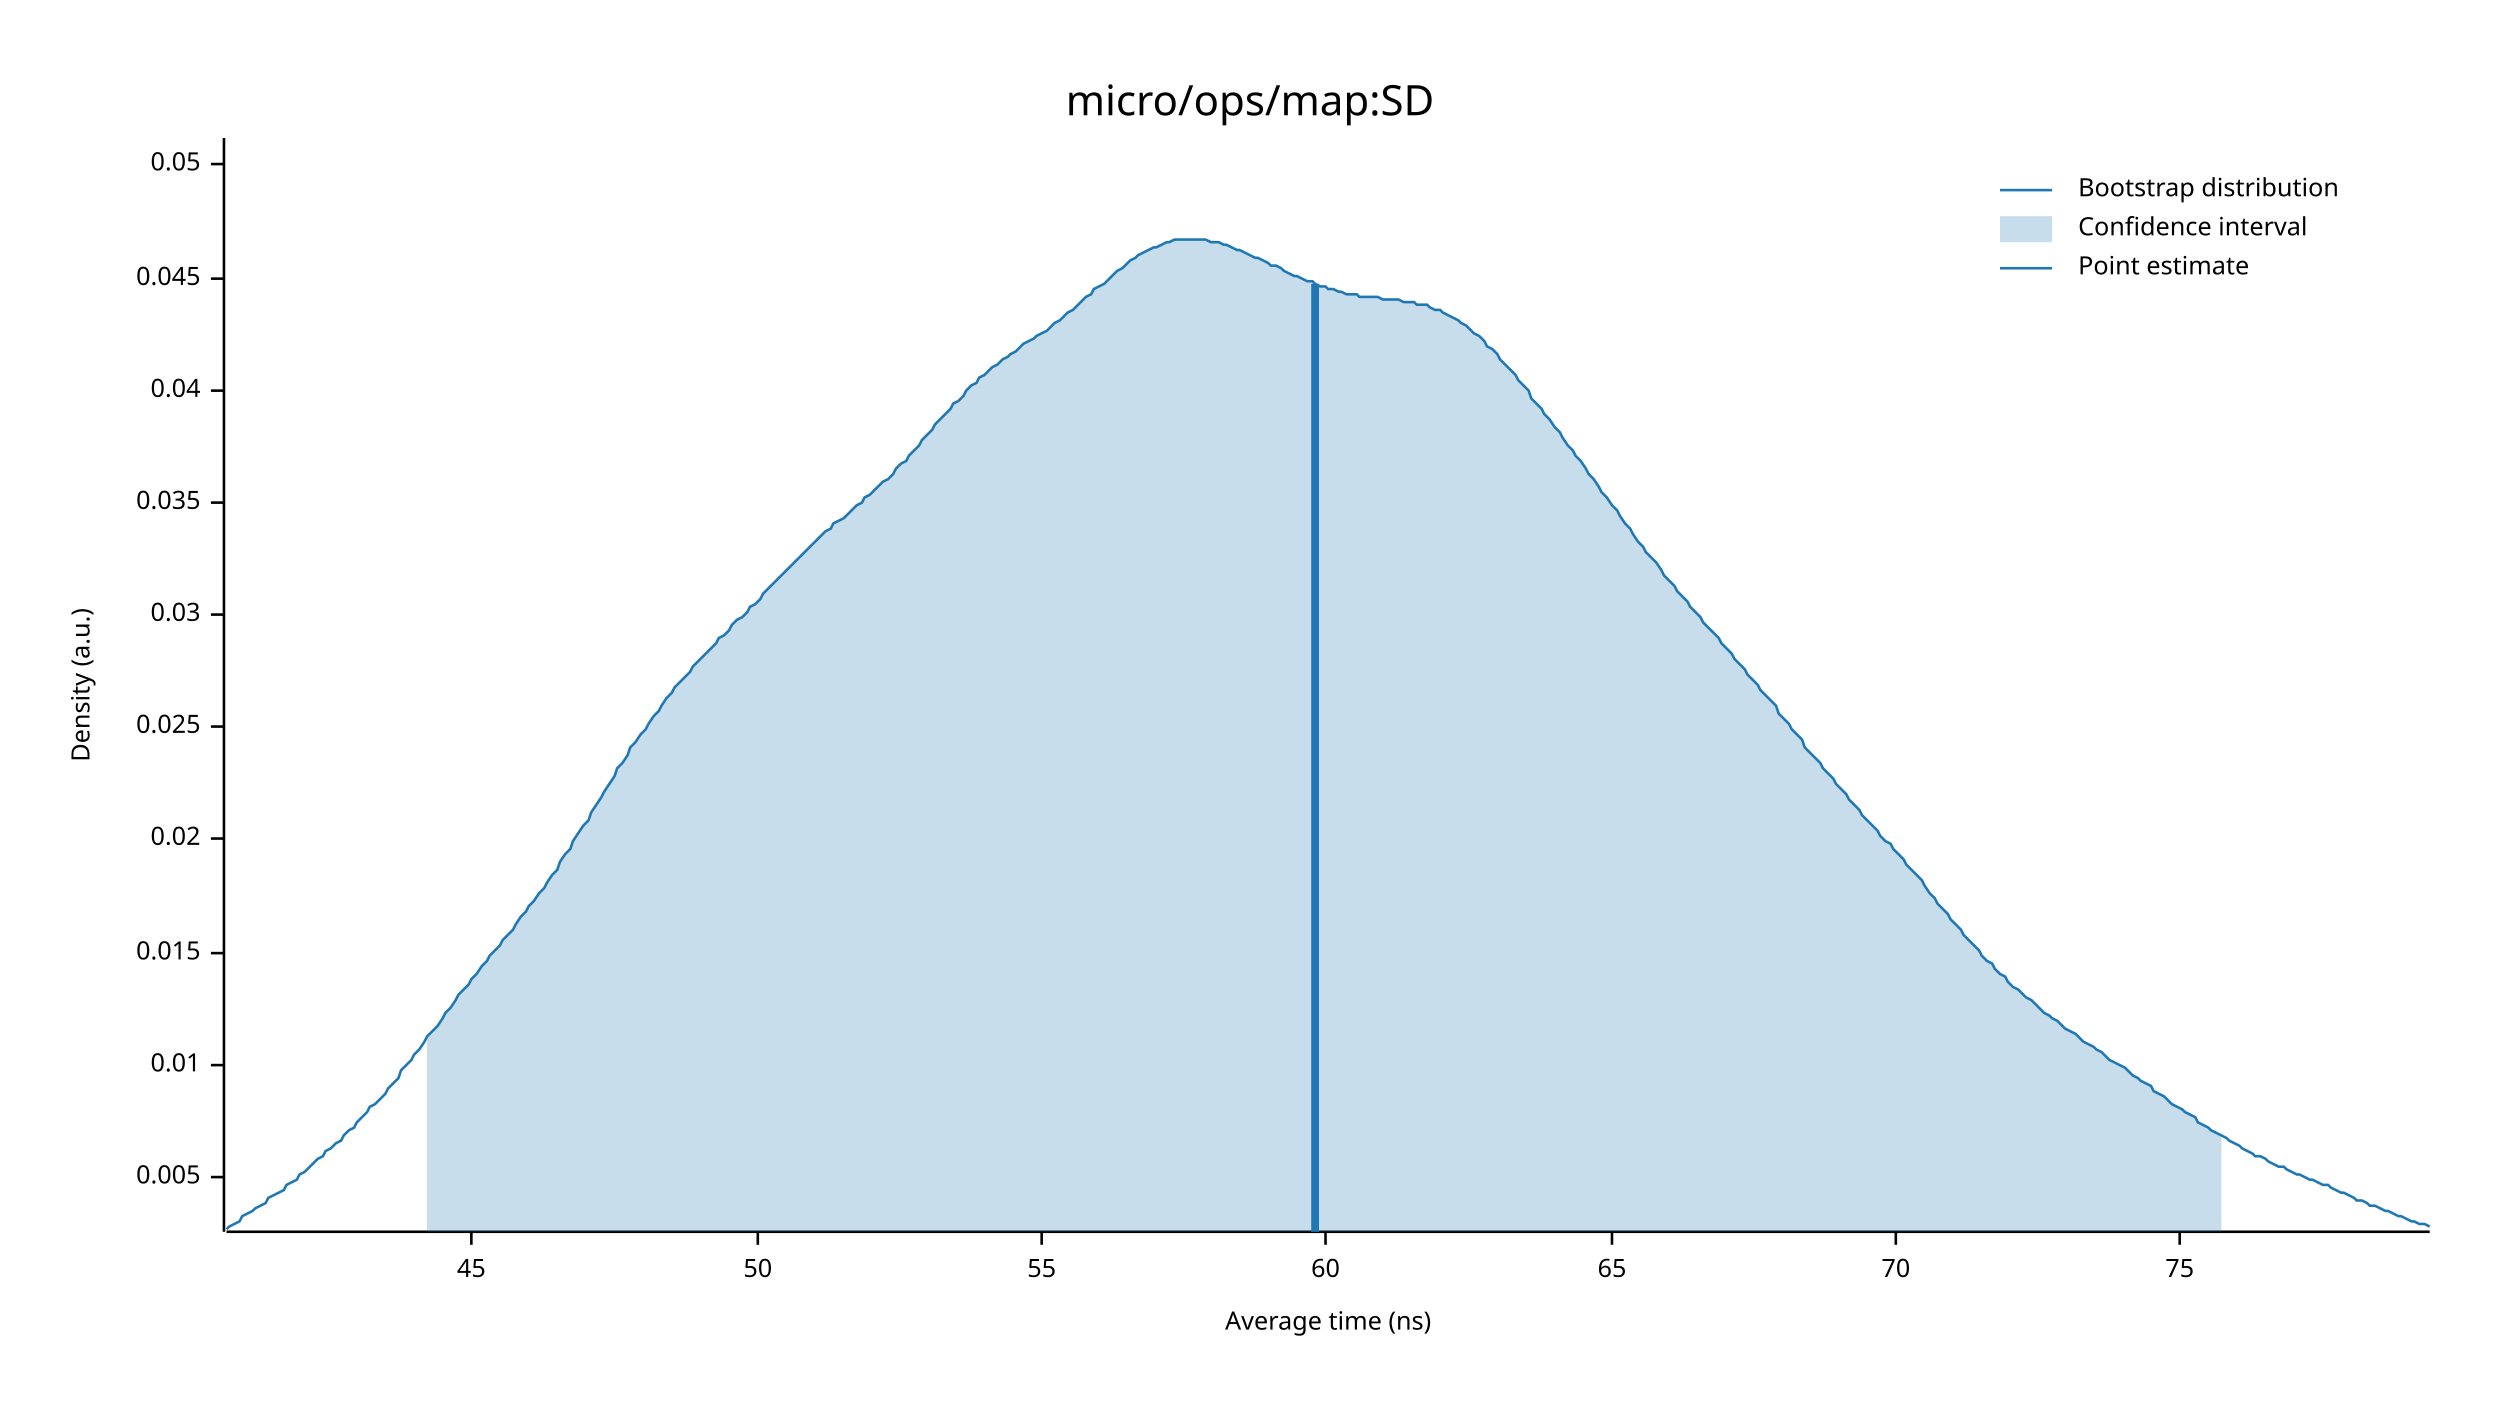
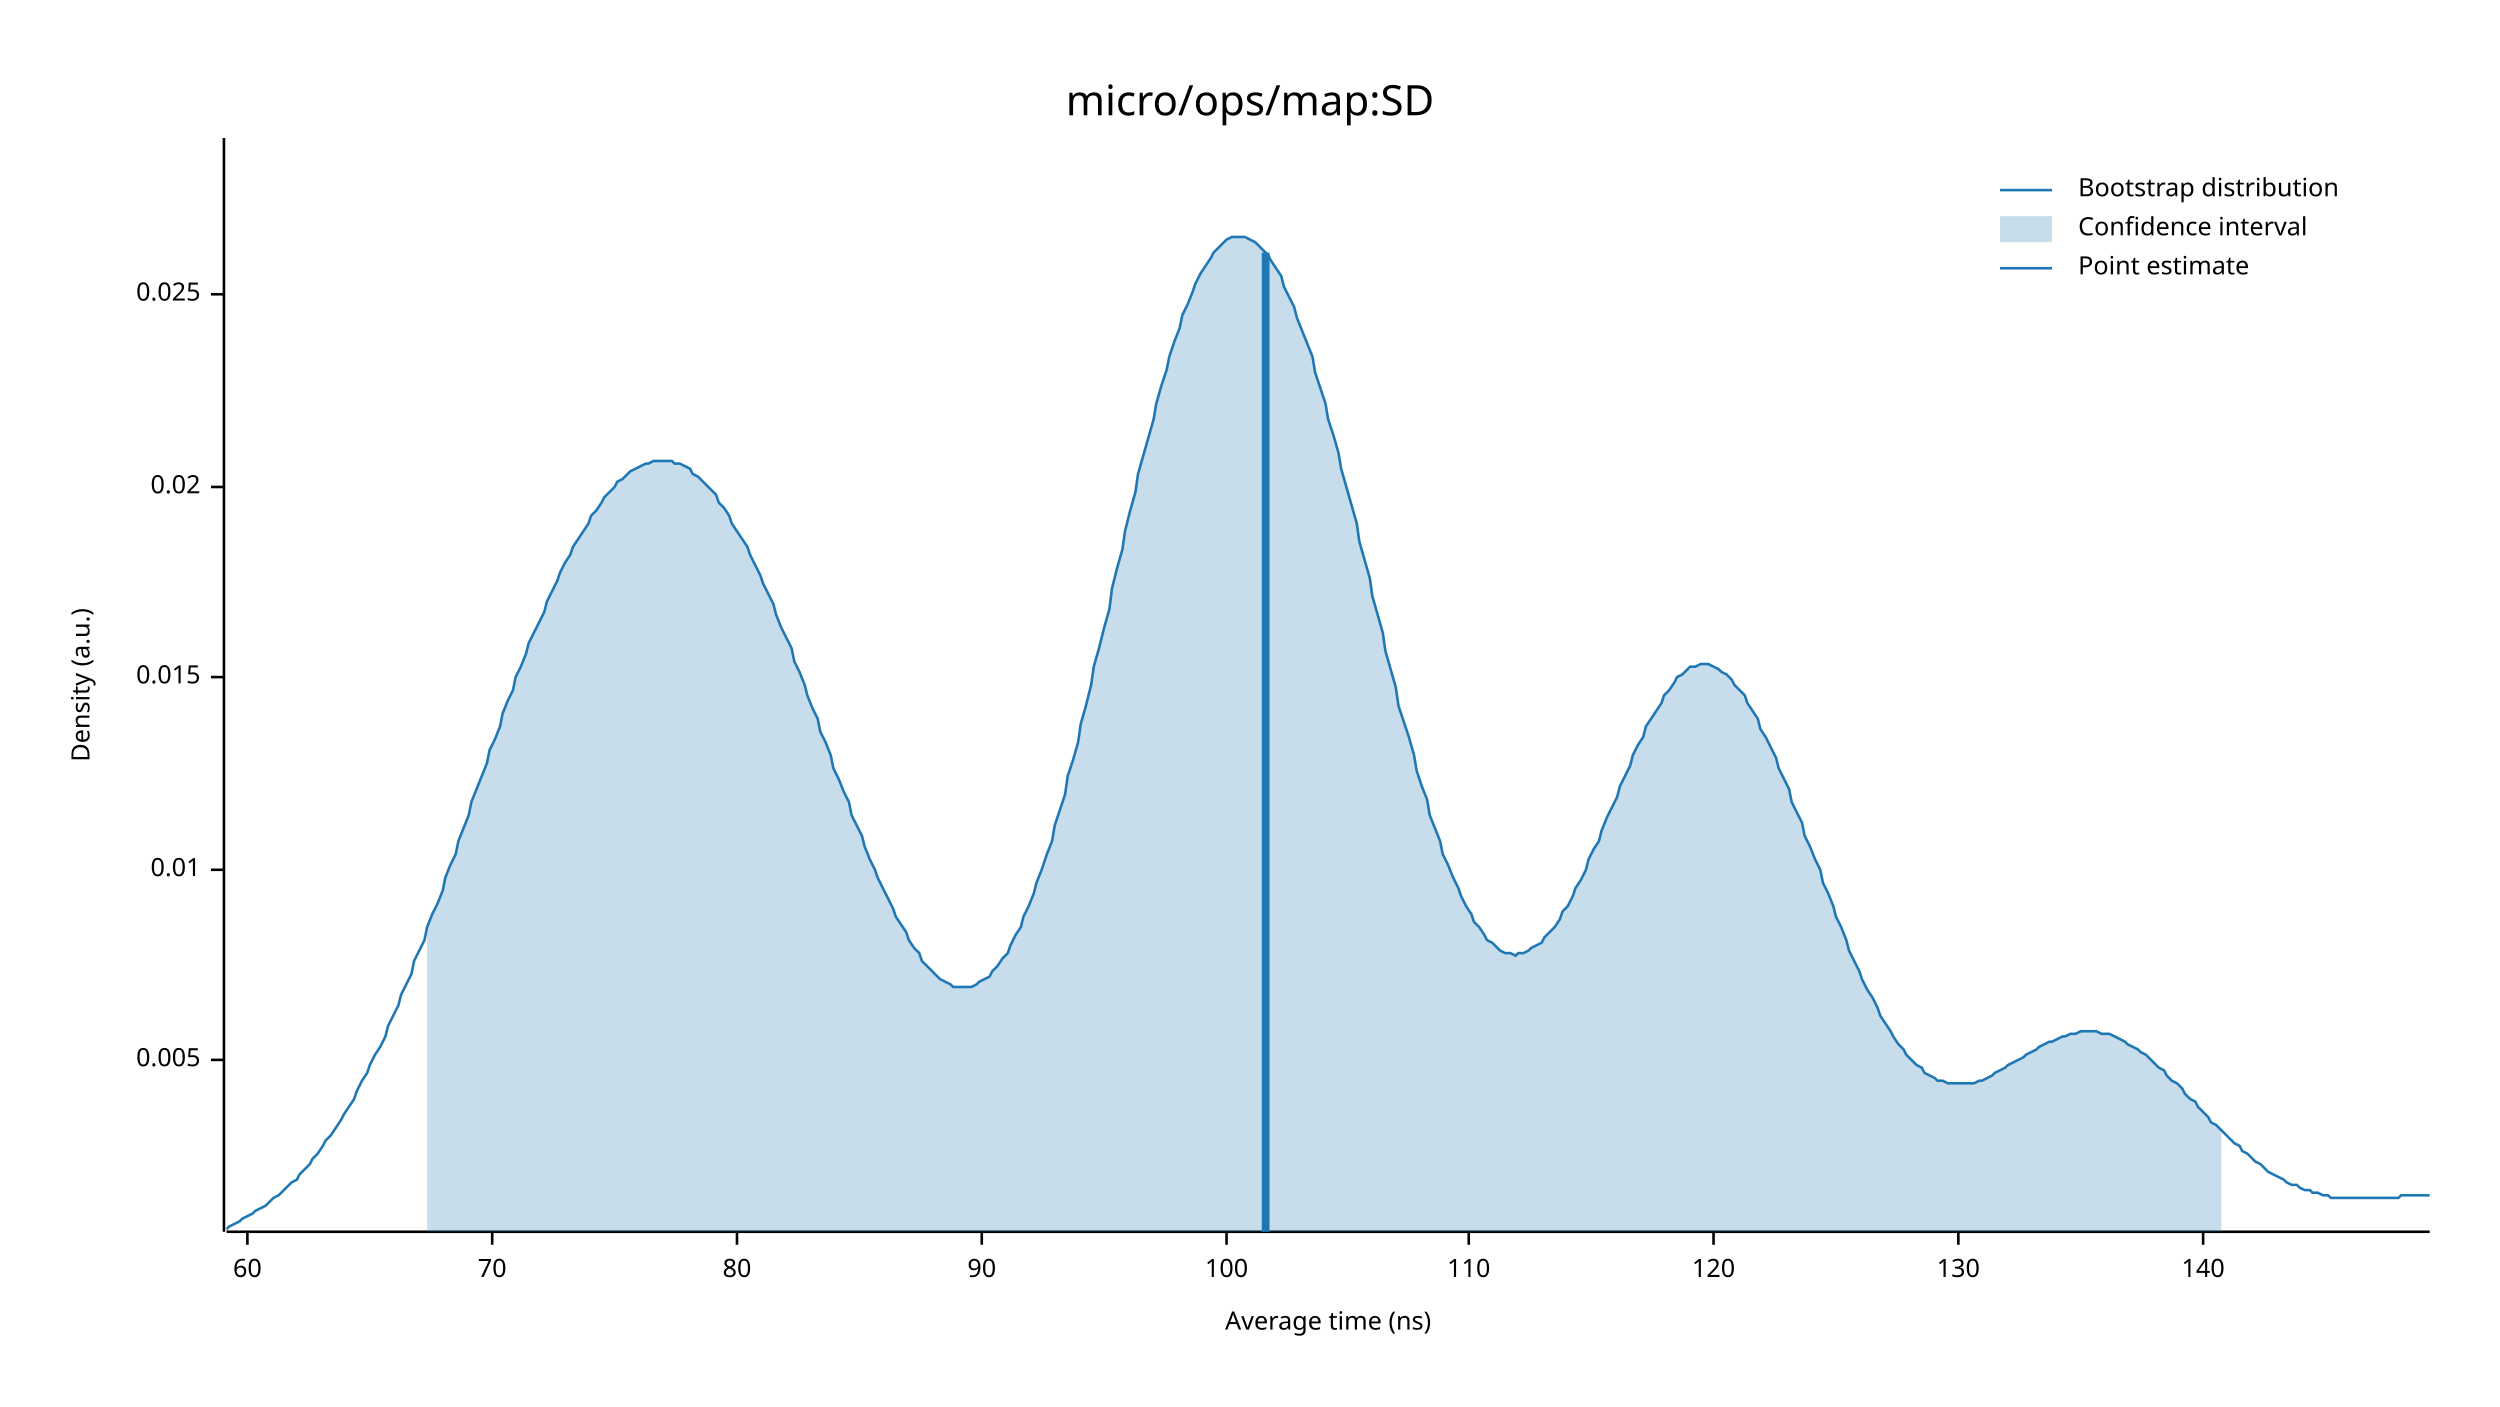
<svg xmlns="http://www.w3.org/2000/svg" width="960" height="540" viewBox="0 0 960 540">
  <text x="480" y="32" dy="0.76em" text-anchor="middle" font-family="sans-serif" font-size="16.129" opacity="1" fill="#000000">
micro/ops/map:SD
</text>
  <text x="27" y="263" dy="0.76em" text-anchor="middle" font-family="sans-serif" font-size="9.677" opacity="1" fill="#000000" transform="rotate(270, 27, 263)">
Density (a.u.)
</text>
  <text x="510" y="513" dy="-0.5ex" text-anchor="middle" font-family="sans-serif" font-size="9.677" opacity="1" fill="#000000">
Average time (ns)
</text>
  <polyline fill="none" opacity="1" stroke="#000000" stroke-width="1" points="86,53 86,473 " />
-   <text x="77" y="452" dy="0.5ex" text-anchor="end" font-family="sans-serif" font-size="9.677" opacity="1" fill="#000000">
+   <text x="77" y="407" dy="0.5ex" text-anchor="end" font-family="sans-serif" font-size="9.677" opacity="1" fill="#000000">
0.005
</text>
-   <polyline fill="none" opacity="1" stroke="#000000" stroke-width="1" points="81,452 86,452 " />
-   <text x="77" y="409" dy="0.5ex" text-anchor="end" font-family="sans-serif" font-size="9.677" opacity="1" fill="#000000">
+   <polyline fill="none" opacity="1" stroke="#000000" stroke-width="1" points="81,407 86,407 " />
+   <text x="77" y="334" dy="0.5ex" text-anchor="end" font-family="sans-serif" font-size="9.677" opacity="1" fill="#000000">
0.01
</text>
-   <polyline fill="none" opacity="1" stroke="#000000" stroke-width="1" points="81,409 86,409 " />
-   <text x="77" y="366" dy="0.5ex" text-anchor="end" font-family="sans-serif" font-size="9.677" opacity="1" fill="#000000">
+   <polyline fill="none" opacity="1" stroke="#000000" stroke-width="1" points="81,334 86,334 " />
+   <text x="77" y="260" dy="0.5ex" text-anchor="end" font-family="sans-serif" font-size="9.677" opacity="1" fill="#000000">
0.015
</text>
-   <polyline fill="none" opacity="1" stroke="#000000" stroke-width="1" points="81,366 86,366 " />
-   <text x="77" y="322" dy="0.5ex" text-anchor="end" font-family="sans-serif" font-size="9.677" opacity="1" fill="#000000">
+   <polyline fill="none" opacity="1" stroke="#000000" stroke-width="1" points="81,260 86,260 " />
+   <text x="77" y="187" dy="0.5ex" text-anchor="end" font-family="sans-serif" font-size="9.677" opacity="1" fill="#000000">
0.02
</text>
-   <polyline fill="none" opacity="1" stroke="#000000" stroke-width="1" points="81,322 86,322 " />
-   <text x="77" y="279" dy="0.5ex" text-anchor="end" font-family="sans-serif" font-size="9.677" opacity="1" fill="#000000">
+   <polyline fill="none" opacity="1" stroke="#000000" stroke-width="1" points="81,187 86,187 " />
+   <text x="77" y="113" dy="0.5ex" text-anchor="end" font-family="sans-serif" font-size="9.677" opacity="1" fill="#000000">
0.025
</text>
-   <polyline fill="none" opacity="1" stroke="#000000" stroke-width="1" points="81,279 86,279 " />
-   <text x="77" y="236" dy="0.5ex" text-anchor="end" font-family="sans-serif" font-size="9.677" opacity="1" fill="#000000">
- 0.03
- </text>
-   <polyline fill="none" opacity="1" stroke="#000000" stroke-width="1" points="81,236 86,236 " />
-   <text x="77" y="193" dy="0.5ex" text-anchor="end" font-family="sans-serif" font-size="9.677" opacity="1" fill="#000000">
- 0.035
- </text>
-   <polyline fill="none" opacity="1" stroke="#000000" stroke-width="1" points="81,193 86,193 " />
-   <text x="77" y="150" dy="0.5ex" text-anchor="end" font-family="sans-serif" font-size="9.677" opacity="1" fill="#000000">
- 0.04
- </text>
-   <polyline fill="none" opacity="1" stroke="#000000" stroke-width="1" points="81,150 86,150 " />
-   <text x="77" y="107" dy="0.5ex" text-anchor="end" font-family="sans-serif" font-size="9.677" opacity="1" fill="#000000">
- 0.045
- </text>
-   <polyline fill="none" opacity="1" stroke="#000000" stroke-width="1" points="81,107 86,107 " />
-   <text x="77" y="63" dy="0.5ex" text-anchor="end" font-family="sans-serif" font-size="9.677" opacity="1" fill="#000000">
- 0.05
- </text>
-   <polyline fill="none" opacity="1" stroke="#000000" stroke-width="1" points="81,63 86,63 " />
+   <polyline fill="none" opacity="1" stroke="#000000" stroke-width="1" points="81,113 86,113 " />
  <polyline fill="none" opacity="1" stroke="#000000" stroke-width="1" points="87,473 933,473 " />
-   <text x="181" y="483" dy="0.76em" text-anchor="middle" font-family="sans-serif" font-size="9.677" opacity="1" fill="#000000">
- 45
- </text>
-   <polyline fill="none" opacity="1" stroke="#000000" stroke-width="1" points="181,473 181,478 " />
-   <text x="291" y="483" dy="0.76em" text-anchor="middle" font-family="sans-serif" font-size="9.677" opacity="1" fill="#000000">
- 50
- </text>
-   <polyline fill="none" opacity="1" stroke="#000000" stroke-width="1" points="291,473 291,478 " />
-   <text x="400" y="483" dy="0.76em" text-anchor="middle" font-family="sans-serif" font-size="9.677" opacity="1" fill="#000000">
- 55
- </text>
-   <polyline fill="none" opacity="1" stroke="#000000" stroke-width="1" points="400,473 400,478 " />
-   <text x="509" y="483" dy="0.76em" text-anchor="middle" font-family="sans-serif" font-size="9.677" opacity="1" fill="#000000">
+   <text x="95" y="483" dy="0.76em" text-anchor="middle" font-family="sans-serif" font-size="9.677" opacity="1" fill="#000000">
60
</text>
-   <polyline fill="none" opacity="1" stroke="#000000" stroke-width="1" points="509,473 509,478 " />
-   <text x="619" y="483" dy="0.76em" text-anchor="middle" font-family="sans-serif" font-size="9.677" opacity="1" fill="#000000">
- 65
- </text>
-   <polyline fill="none" opacity="1" stroke="#000000" stroke-width="1" points="619,473 619,478 " />
-   <text x="728" y="483" dy="0.76em" text-anchor="middle" font-family="sans-serif" font-size="9.677" opacity="1" fill="#000000">
+   <polyline fill="none" opacity="1" stroke="#000000" stroke-width="1" points="95,473 95,478 " />
+   <text x="189" y="483" dy="0.76em" text-anchor="middle" font-family="sans-serif" font-size="9.677" opacity="1" fill="#000000">
70
</text>
-   <polyline fill="none" opacity="1" stroke="#000000" stroke-width="1" points="728,473 728,478 " />
-   <text x="837" y="483" dy="0.76em" text-anchor="middle" font-family="sans-serif" font-size="9.677" opacity="1" fill="#000000">
- 75
+   <polyline fill="none" opacity="1" stroke="#000000" stroke-width="1" points="189,473 189,478 " />
+   <text x="283" y="483" dy="0.76em" text-anchor="middle" font-family="sans-serif" font-size="9.677" opacity="1" fill="#000000">
+ 80
</text>
-   <polyline fill="none" opacity="1" stroke="#000000" stroke-width="1" points="837,473 837,478 " />
-   <polyline fill="none" opacity="1" stroke="#1F78B4" stroke-width="1" points="87,472 88,471 90,470 92,469 93,467 95,466 97,465 98,464 100,463 102,462 103,460 105,459 107,458 109,457 110,455 112,454 114,453 115,451 117,450 119,448 120,447 122,445 124,444 125,442 127,441 129,439 131,438 132,436 134,434 136,433 137,431 139,429 141,427 142,425 144,424 146,422 148,420 149,418 151,416 153,414 154,411 156,409 158,407 159,405 161,403 163,400 164,398 166,396 168,394 170,391 171,389 173,387 175,384 176,382 178,380 180,378 181,376 183,374 185,371 187,369 188,367 190,365 192,363 193,361 195,359 197,357 198,355 200,352 202,350 203,348 205,346 207,343 209,341 210,339 212,336 214,334 215,331 217,328 219,326 220,323 222,320 224,317 226,315 227,312 229,309 231,306 232,304 234,301 236,298 237,295 239,293 241,290 242,287 244,285 246,282 248,280 249,278 251,275 253,273 254,271 256,268 258,266 259,264 261,262 263,260 265,258 266,256 268,254 270,252 271,251 273,249 275,247 276,245 278,244 280,242 281,240 283,238 285,237 287,235 288,233 290,232 292,230 293,228 295,226 297,224 298,223 300,221 302,219 304,217 305,216 307,214 309,212 310,211 312,209 314,207 315,206 317,204 319,203 320,201 322,200 324,199 326,197 327,196 329,194 331,193 332,191 334,190 336,188 337,187 339,185 341,184 343,182 344,180 346,178 348,177 349,175 351,173 353,171 354,169 356,167 358,165 359,163 361,161 363,159 365,157 366,155 368,154 370,152 371,150 373,148 375,147 376,145 378,144 380,142 381,141 383,140 385,138 387,137 388,136 390,135 392,133 393,132 395,131 397,130 398,129 400,128 402,127 404,125 405,124 407,123 409,121 410,120 412,119 414,117 415,116 417,114 419,113 420,111 422,110 424,109 426,107 427,106 429,104 431,103 432,102 434,100 436,99 437,98 439,97 441,96 443,95 444,95 446,94 448,93 449,93 451,92 453,92 454,92 456,92 458,92 459,92 461,92 463,92 465,93 466,93 468,93 470,94 471,94 473,95 475,96 476,96 478,97 480,98 482,99 483,99 485,100 487,101 488,102 490,102 492,103 493,104 495,105 497,106 498,106 500,107 502,108 504,108 505,109 507,110 509,110 510,111 512,111 514,112 515,112 517,113 519,113 521,113 522,114 524,114 526,114 527,114 529,114 531,115 532,115 534,115 536,115 537,115 539,116 541,116 543,116 544,117 546,117 548,117 549,118 551,119 553,119 554,120 556,121 558,122 560,123 561,124 563,125 565,127 566,128 568,129 570,131 571,133 573,134 575,136 576,138 578,140 580,142 582,144 583,146 585,148 587,150 588,153 590,155 592,157 593,159 595,161 597,164 599,166 600,168 602,171 604,173 605,175 607,177 609,180 610,182 612,184 614,187 615,189 617,191 619,194 621,196 622,198 624,201 626,203 627,205 629,208 631,210 632,212 634,214 636,216 638,219 639,221 641,223 643,225 644,227 646,229 648,231 649,233 651,235 653,237 654,239 656,241 658,243 660,245 661,247 663,249 665,251 666,253 668,255 670,257 671,259 673,261 675,263 676,265 678,267 680,269 682,271 683,274 685,276 687,278 688,280 690,282 692,284 693,287 695,289 697,291 699,293 700,295 702,297 704,299 705,301 707,303 709,305 710,307 712,309 714,311 715,313 717,315 719,317 721,319 722,321 724,323 726,324 727,326 729,328 731,330 732,332 734,334 736,336 738,338 739,340 741,343 743,345 744,347 746,349 748,351 749,353 751,355 753,357 754,359 756,361 758,363 760,365 761,367 763,369 765,370 766,372 768,374 770,375 771,377 773,379 775,380 777,382 778,383 780,384 782,386 783,387 785,389 787,390 788,391 790,392 792,394 793,395 795,396 797,397 799,399 800,400 802,401 804,402 805,403 807,404 809,406 810,407 812,408 814,409 816,410 817,411 819,413 821,414 822,415 824,416 826,417 827,419 829,420 831,421 832,422 834,424 836,425 838,426 839,427 841,428 843,429 844,431 846,432 848,433 849,434 851,435 853,436 855,437 856,438 858,439 860,440 861,441 863,442 865,443 866,444 868,444 870,445 871,446 873,447 875,448 877,448 878,449 880,450 882,451 883,451 885,452 887,453 888,453 890,454 892,455 894,455 895,456 897,457 899,458 900,458 902,459 904,460 905,461 907,461 909,462 910,463 912,463 914,464 916,465 917,465 919,466 921,467 922,467 924,468 926,469 927,469 929,470 931,470 933,471 " />
-   <polygon opacity="0.25" fill="#1F78B4" points="164,398 166,396 168,394 170,391 171,389 173,387 175,384 176,382 178,380 180,378 181,376 183,374 185,371 187,369 188,367 190,365 192,363 193,361 195,359 197,357 198,355 200,352 202,350 203,348 205,346 207,343 209,341 210,339 212,336 214,334 215,331 217,328 219,326 220,323 222,320 224,317 226,315 227,312 229,309 231,306 232,304 234,301 236,298 237,295 239,293 241,290 242,287 244,285 246,282 248,280 249,278 251,275 253,273 254,271 256,268 258,266 259,264 261,262 263,260 265,258 266,256 268,254 270,252 271,251 273,249 275,247 276,245 278,244 280,242 281,240 283,238 285,237 287,235 288,233 290,232 292,230 293,228 295,226 297,224 298,223 300,221 302,219 304,217 305,216 307,214 309,212 310,211 312,209 314,207 315,206 317,204 319,203 320,201 322,200 324,199 326,197 327,196 329,194 331,193 332,191 334,190 336,188 337,187 339,185 341,184 343,182 344,180 346,178 348,177 349,175 351,173 353,171 354,169 356,167 358,165 359,163 361,161 363,159 365,157 366,155 368,154 370,152 371,150 373,148 375,147 376,145 378,144 380,142 381,141 383,140 385,138 387,137 388,136 390,135 392,133 393,132 395,131 397,130 398,129 400,128 402,127 404,125 405,124 407,123 409,121 410,120 412,119 414,117 415,116 417,114 419,113 420,111 422,110 424,109 426,107 427,106 429,104 431,103 432,102 434,100 436,99 437,98 439,97 441,96 443,95 444,95 446,94 448,93 449,93 451,92 453,92 454,92 456,92 458,92 459,92 461,92 463,92 465,93 466,93 468,93 470,94 471,94 473,95 475,96 476,96 478,97 480,98 482,99 483,99 485,100 487,101 488,102 490,102 492,103 493,104 495,105 497,106 498,106 500,107 502,108 504,108 505,109 507,110 509,110 510,111 512,111 514,112 515,112 517,113 519,113 521,113 522,114 524,114 526,114 527,114 529,114 531,115 532,115 534,115 536,115 537,115 539,116 541,116 543,116 544,117 546,117 548,117 549,118 551,119 553,119 554,120 556,121 558,122 560,123 561,124 563,125 565,127 566,128 568,129 570,131 571,133 573,134 575,136 576,138 578,140 580,142 582,144 583,146 585,148 587,150 588,153 590,155 592,157 593,159 595,161 597,164 599,166 600,168 602,171 604,173 605,175 607,177 609,180 610,182 612,184 614,187 615,189 617,191 619,194 621,196 622,198 624,201 626,203 627,205 629,208 631,210 632,212 634,214 636,216 638,219 639,221 641,223 643,225 644,227 646,229 648,231 649,233 651,235 653,237 654,239 656,241 658,243 660,245 661,247 663,249 665,251 666,253 668,255 670,257 671,259 673,261 675,263 676,265 678,267 680,269 682,271 683,274 685,276 687,278 688,280 690,282 692,284 693,287 695,289 697,291 699,293 700,295 702,297 704,299 705,301 707,303 709,305 710,307 712,309 714,311 715,313 717,315 719,317 721,319 722,321 724,323 726,324 727,326 729,328 731,330 732,332 734,334 736,336 738,338 739,340 741,343 743,345 744,347 746,349 748,351 749,353 751,355 753,357 754,359 756,361 758,363 760,365 761,367 763,369 765,370 766,372 768,374 770,375 771,377 773,379 775,380 777,382 778,383 780,384 782,386 783,387 785,389 787,390 788,391 790,392 792,394 793,395 795,396 797,397 799,399 800,400 802,401 804,402 805,403 807,404 809,406 810,407 812,408 814,409 816,410 817,411 819,413 821,414 822,415 824,416 826,417 827,419 829,420 831,421 832,422 834,424 836,425 838,426 839,427 841,428 843,429 844,431 846,432 848,433 849,434 851,435 853,436 853,473 164,473 " />
-   <polyline fill="none" opacity="1" stroke="#1F78B4" stroke-width="3" points="505,473 505,109 " />
+   <polyline fill="none" opacity="1" stroke="#000000" stroke-width="1" points="283,473 283,478 " />
+   <text x="377" y="483" dy="0.76em" text-anchor="middle" font-family="sans-serif" font-size="9.677" opacity="1" fill="#000000">
+ 90
+ </text>
+   <polyline fill="none" opacity="1" stroke="#000000" stroke-width="1" points="377,473 377,478 " />
+   <text x="471" y="483" dy="0.76em" text-anchor="middle" font-family="sans-serif" font-size="9.677" opacity="1" fill="#000000">
+ 100
+ </text>
+   <polyline fill="none" opacity="1" stroke="#000000" stroke-width="1" points="471,473 471,478 " />
+   <text x="564" y="483" dy="0.76em" text-anchor="middle" font-family="sans-serif" font-size="9.677" opacity="1" fill="#000000">
+ 110
+ </text>
+   <polyline fill="none" opacity="1" stroke="#000000" stroke-width="1" points="564,473 564,478 " />
+   <text x="658" y="483" dy="0.76em" text-anchor="middle" font-family="sans-serif" font-size="9.677" opacity="1" fill="#000000">
+ 120
+ </text>
+   <polyline fill="none" opacity="1" stroke="#000000" stroke-width="1" points="658,473 658,478 " />
+   <text x="752" y="483" dy="0.76em" text-anchor="middle" font-family="sans-serif" font-size="9.677" opacity="1" fill="#000000">
+ 130
+ </text>
+   <polyline fill="none" opacity="1" stroke="#000000" stroke-width="1" points="752,473 752,478 " />
+   <text x="846" y="483" dy="0.76em" text-anchor="middle" font-family="sans-serif" font-size="9.677" opacity="1" fill="#000000">
+ 140
+ </text>
+   <polyline fill="none" opacity="1" stroke="#000000" stroke-width="1" points="846,473 846,478 " />
+   <polyline fill="none" opacity="1" stroke="#1F78B4" stroke-width="1" points="87,472 88,471 90,470 92,469 93,468 95,467 97,466 98,465 100,464 102,463 103,462 105,460 107,459 109,457 110,456 112,454 114,453 115,451 117,449 119,447 120,445 122,443 124,440 125,438 127,436 129,433 131,430 132,428 134,425 136,422 137,419 139,415 141,412 142,409 144,405 146,402 148,398 149,394 151,390 153,386 154,382 156,378 158,374 159,369 161,365 163,361 164,356 166,351 168,347 170,342 171,337 173,332 175,328 176,323 178,318 180,313 181,308 183,303 185,298 187,293 188,288 190,284 192,279 193,274 195,269 197,265 198,260 200,256 202,251 203,247 205,243 207,239 209,235 210,231 212,227 214,223 215,220 217,216 219,213 220,210 222,207 224,204 226,201 227,198 229,196 231,193 232,191 234,189 236,187 237,185 239,184 241,182 242,181 244,180 246,179 248,178 249,178 251,177 253,177 254,177 256,177 258,177 259,178 261,178 263,179 265,180 266,182 268,183 270,185 271,186 273,188 275,190 276,193 278,195 280,198 281,201 283,204 285,207 287,210 288,213 290,217 292,221 293,224 295,228 297,232 298,236 300,241 302,245 304,249 305,254 307,258 309,263 310,267 312,272 314,276 315,281 317,285 319,290 320,295 322,299 324,304 326,308 327,313 329,317 331,321 332,325 334,330 336,334 337,337 339,341 341,345 343,349 344,352 346,355 348,358 349,361 351,364 353,366 354,369 356,371 358,373 359,374 361,376 363,377 365,378 366,379 368,379 370,379 371,379 373,379 375,378 376,377 378,376 380,375 381,373 383,371 385,368 387,366 388,363 390,359 392,356 393,352 395,348 397,343 398,339 400,334 402,328 404,323 405,317 407,311 409,305 410,298 412,292 414,285 415,278 417,271 419,263 420,256 422,249 424,241 426,234 427,226 429,218 431,211 432,204 434,196 436,189 437,182 439,175 441,168 443,161 444,155 446,148 448,142 449,137 451,131 453,126 454,121 456,117 458,112 459,109 461,105 463,102 465,99 466,97 468,95 470,93 471,92 473,91 475,91 476,91 478,91 480,92 482,93 483,94 485,96 487,98 488,100 490,103 492,106 493,110 495,114 497,118 498,122 500,127 502,132 504,137 505,143 507,149 509,155 510,161 512,167 514,174 515,180 517,187 519,194 521,201 522,208 524,215 526,222 527,229 529,236 531,243 532,250 534,257 536,264 537,271 539,277 541,283 543,290 544,296 546,302 548,307 549,313 551,318 553,323 554,328 556,332 558,337 560,341 561,344 563,348 565,351 566,354 568,356 570,359 571,361 573,362 575,364 576,365 578,366 580,366 582,367 583,366 585,366 587,365 588,364 590,363 592,362 593,360 595,358 597,356 599,353 600,350 602,348 604,344 605,341 607,338 609,334 610,330 612,326 614,323 615,319 617,314 619,310 621,306 622,302 624,298 626,294 627,290 629,286 631,283 632,279 634,276 636,273 638,270 639,267 641,265 643,262 644,260 646,259 648,257 649,256 651,256 653,255 654,255 656,255 658,256 660,257 661,258 663,259 665,261 666,263 668,265 670,267 671,270 673,273 675,276 676,280 678,283 680,287 682,291 683,295 685,299 687,303 688,308 690,312 692,316 693,321 695,325 697,330 699,334 700,339 702,343 704,348 705,352 707,356 709,361 710,365 712,369 714,373 715,376 717,380 719,383 721,387 722,390 724,393 726,396 727,398 729,401 731,403 732,405 734,407 736,409 738,410 739,412 741,413 743,414 744,415 746,415 748,416 749,416 751,416 753,416 754,416 756,416 758,416 760,415 761,415 763,414 765,413 766,412 768,411 770,410 771,409 773,408 775,407 777,406 778,405 780,404 782,403 783,402 785,401 787,400 788,400 790,399 792,398 793,398 795,397 797,397 799,396 800,396 802,396 804,396 805,396 807,397 809,397 810,397 812,398 814,399 816,400 817,401 819,402 821,403 822,404 824,405 826,407 827,408 829,410 831,411 832,413 834,415 836,416 838,418 839,420 841,422 843,423 844,425 846,427 848,429 849,431 851,432 853,434 855,436 856,437 858,439 860,440 861,442 863,443 865,445 866,446 868,447 870,449 871,450 873,451 875,452 877,453 878,454 880,455 882,455 883,456 885,457 887,457 888,458 890,458 892,459 894,459 895,460 897,460 899,460 900,460 902,460 904,460 905,460 907,460 909,460 910,460 912,460 914,460 916,460 917,460 919,460 921,460 922,459 924,459 926,459 927,459 929,459 931,459 933,459 " />
+   <polygon opacity="0.25" fill="#1F78B4" points="164,356 166,351 168,347 170,342 171,337 173,332 175,328 176,323 178,318 180,313 181,308 183,303 185,298 187,293 188,288 190,284 192,279 193,274 195,269 197,265 198,260 200,256 202,251 203,247 205,243 207,239 209,235 210,231 212,227 214,223 215,220 217,216 219,213 220,210 222,207 224,204 226,201 227,198 229,196 231,193 232,191 234,189 236,187 237,185 239,184 241,182 242,181 244,180 246,179 248,178 249,178 251,177 253,177 254,177 256,177 258,177 259,178 261,178 263,179 265,180 266,182 268,183 270,185 271,186 273,188 275,190 276,193 278,195 280,198 281,201 283,204 285,207 287,210 288,213 290,217 292,221 293,224 295,228 297,232 298,236 300,241 302,245 304,249 305,254 307,258 309,263 310,267 312,272 314,276 315,281 317,285 319,290 320,295 322,299 324,304 326,308 327,313 329,317 331,321 332,325 334,330 336,334 337,337 339,341 341,345 343,349 344,352 346,355 348,358 349,361 351,364 353,366 354,369 356,371 358,373 359,374 361,376 363,377 365,378 366,379 368,379 370,379 371,379 373,379 375,378 376,377 378,376 380,375 381,373 383,371 385,368 387,366 388,363 390,359 392,356 393,352 395,348 397,343 398,339 400,334 402,328 404,323 405,317 407,311 409,305 410,298 412,292 414,285 415,278 417,271 419,263 420,256 422,249 424,241 426,234 427,226 429,218 431,211 432,204 434,196 436,189 437,182 439,175 441,168 443,161 444,155 446,148 448,142 449,137 451,131 453,126 454,121 456,117 458,112 459,109 461,105 463,102 465,99 466,97 468,95 470,93 471,92 473,91 475,91 476,91 478,91 480,92 482,93 483,94 485,96 487,98 488,100 490,103 492,106 493,110 495,114 497,118 498,122 500,127 502,132 504,137 505,143 507,149 509,155 510,161 512,167 514,174 515,180 517,187 519,194 521,201 522,208 524,215 526,222 527,229 529,236 531,243 532,250 534,257 536,264 537,271 539,277 541,283 543,290 544,296 546,302 548,307 549,313 551,318 553,323 554,328 556,332 558,337 560,341 561,344 563,348 565,351 566,354 568,356 570,359 571,361 573,362 575,364 576,365 578,366 580,366 582,367 583,366 585,366 587,365 588,364 590,363 592,362 593,360 595,358 597,356 599,353 600,350 602,348 604,344 605,341 607,338 609,334 610,330 612,326 614,323 615,319 617,314 619,310 621,306 622,302 624,298 626,294 627,290 629,286 631,283 632,279 634,276 636,273 638,270 639,267 641,265 643,262 644,260 646,259 648,257 649,256 651,256 653,255 654,255 656,255 658,256 660,257 661,258 663,259 665,261 666,263 668,265 670,267 671,270 673,273 675,276 676,280 678,283 680,287 682,291 683,295 685,299 687,303 688,308 690,312 692,316 693,321 695,325 697,330 699,334 700,339 702,343 704,348 705,352 707,356 709,361 710,365 712,369 714,373 715,376 717,380 719,383 721,387 722,390 724,393 726,396 727,398 729,401 731,403 732,405 734,407 736,409 738,410 739,412 741,413 743,414 744,415 746,415 748,416 749,416 751,416 753,416 754,416 756,416 758,416 760,415 761,415 763,414 765,413 766,412 768,411 770,410 771,409 773,408 775,407 777,406 778,405 780,404 782,403 783,402 785,401 787,400 788,400 790,399 792,398 793,398 795,397 797,397 799,396 800,396 802,396 804,396 805,396 807,397 809,397 810,397 812,398 814,399 816,400 817,401 819,402 821,403 822,404 824,405 826,407 827,408 829,410 831,411 832,413 834,415 836,416 838,418 839,420 841,422 843,423 844,425 846,427 848,429 849,431 851,432 853,434 853,473 164,473 " />
+   <polyline fill="none" opacity="1" stroke="#1F78B4" stroke-width="3" points="486,473 486,97 " />
  <text x="798" y="68" dy="0.76em" text-anchor="start" font-family="sans-serif" font-size="9.677" opacity="1" fill="#000000">
Bootstrap distribution
</text>
  <text x="798" y="83" dy="0.76em" text-anchor="start" font-family="sans-serif" font-size="9.677" opacity="1" fill="#000000">
Confidence interval
</text>
  <text x="798" y="98" dy="0.76em" text-anchor="start" font-family="sans-serif" font-size="9.677" opacity="1" fill="#000000">
Point estimate
</text>
  <polyline fill="none" opacity="1" stroke="#1F78B4" stroke-width="1" points="768,73 788,73 " />
  <rect x="768" y="83" width="20" height="10" opacity="0.25" fill="#1F78B4" stroke="none" />
  <polyline fill="none" opacity="1" stroke="#1F78B4" stroke-width="1" points="768,103 788,103 " />
</svg>
